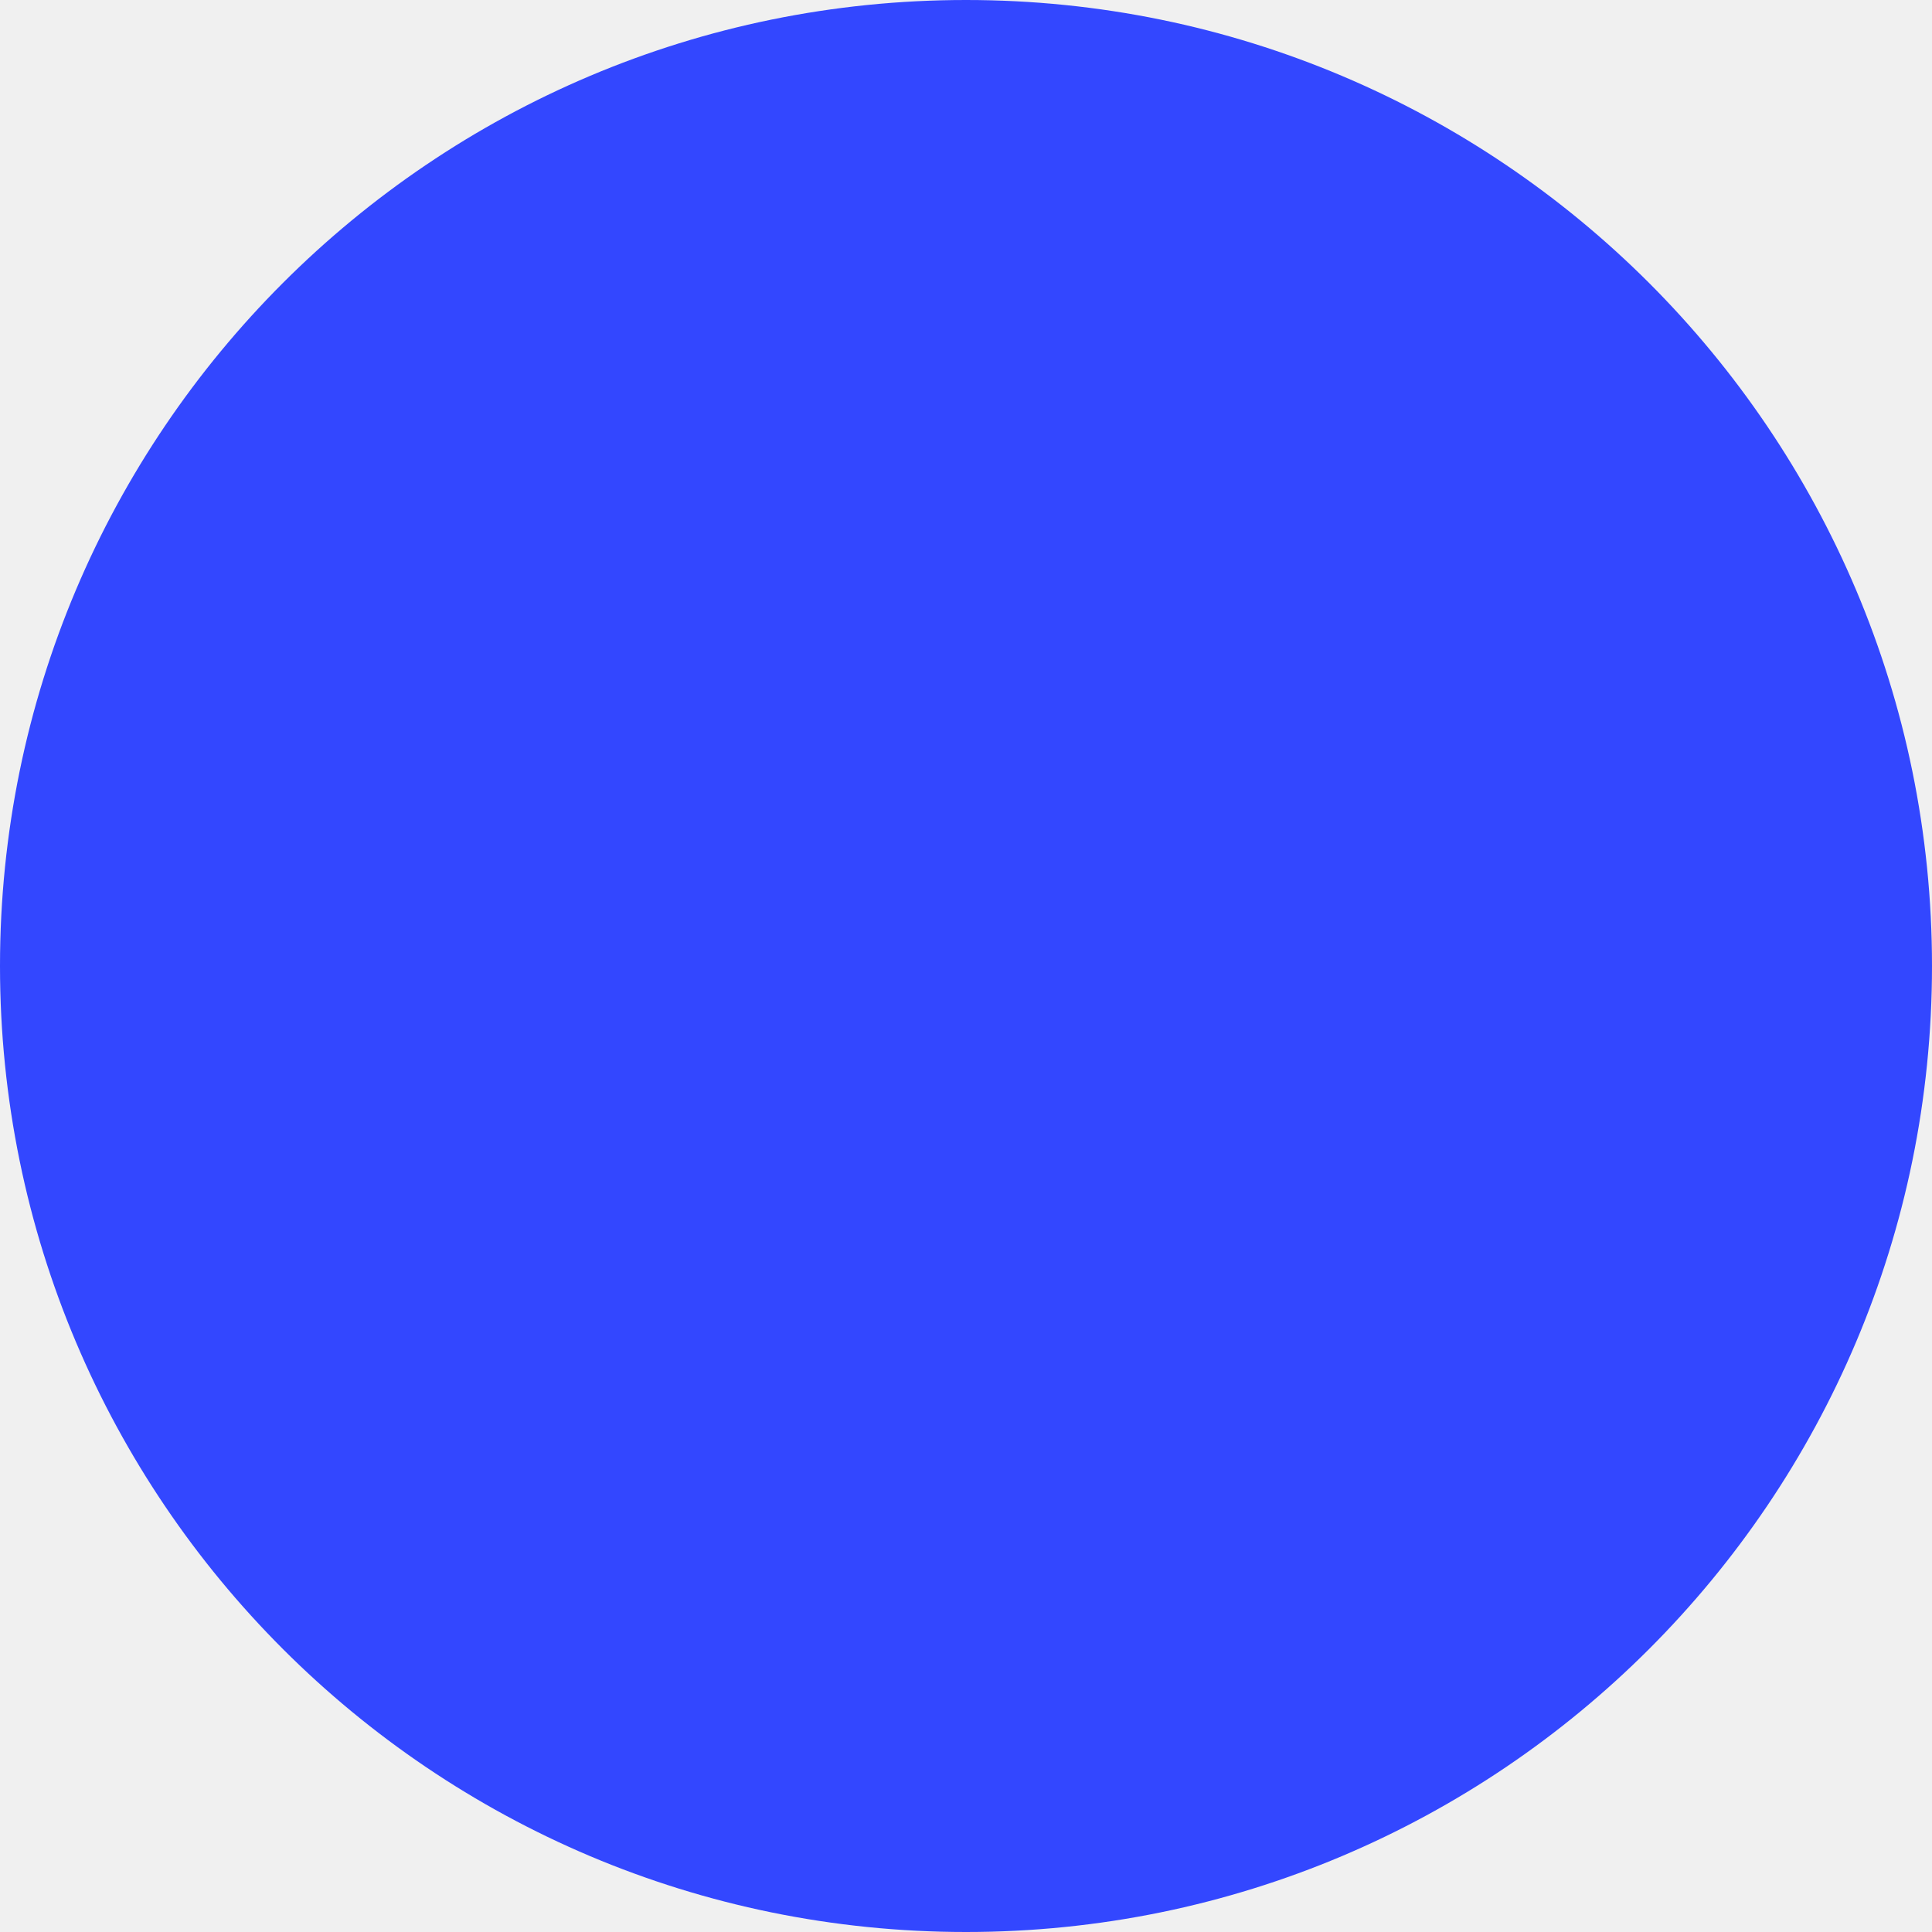
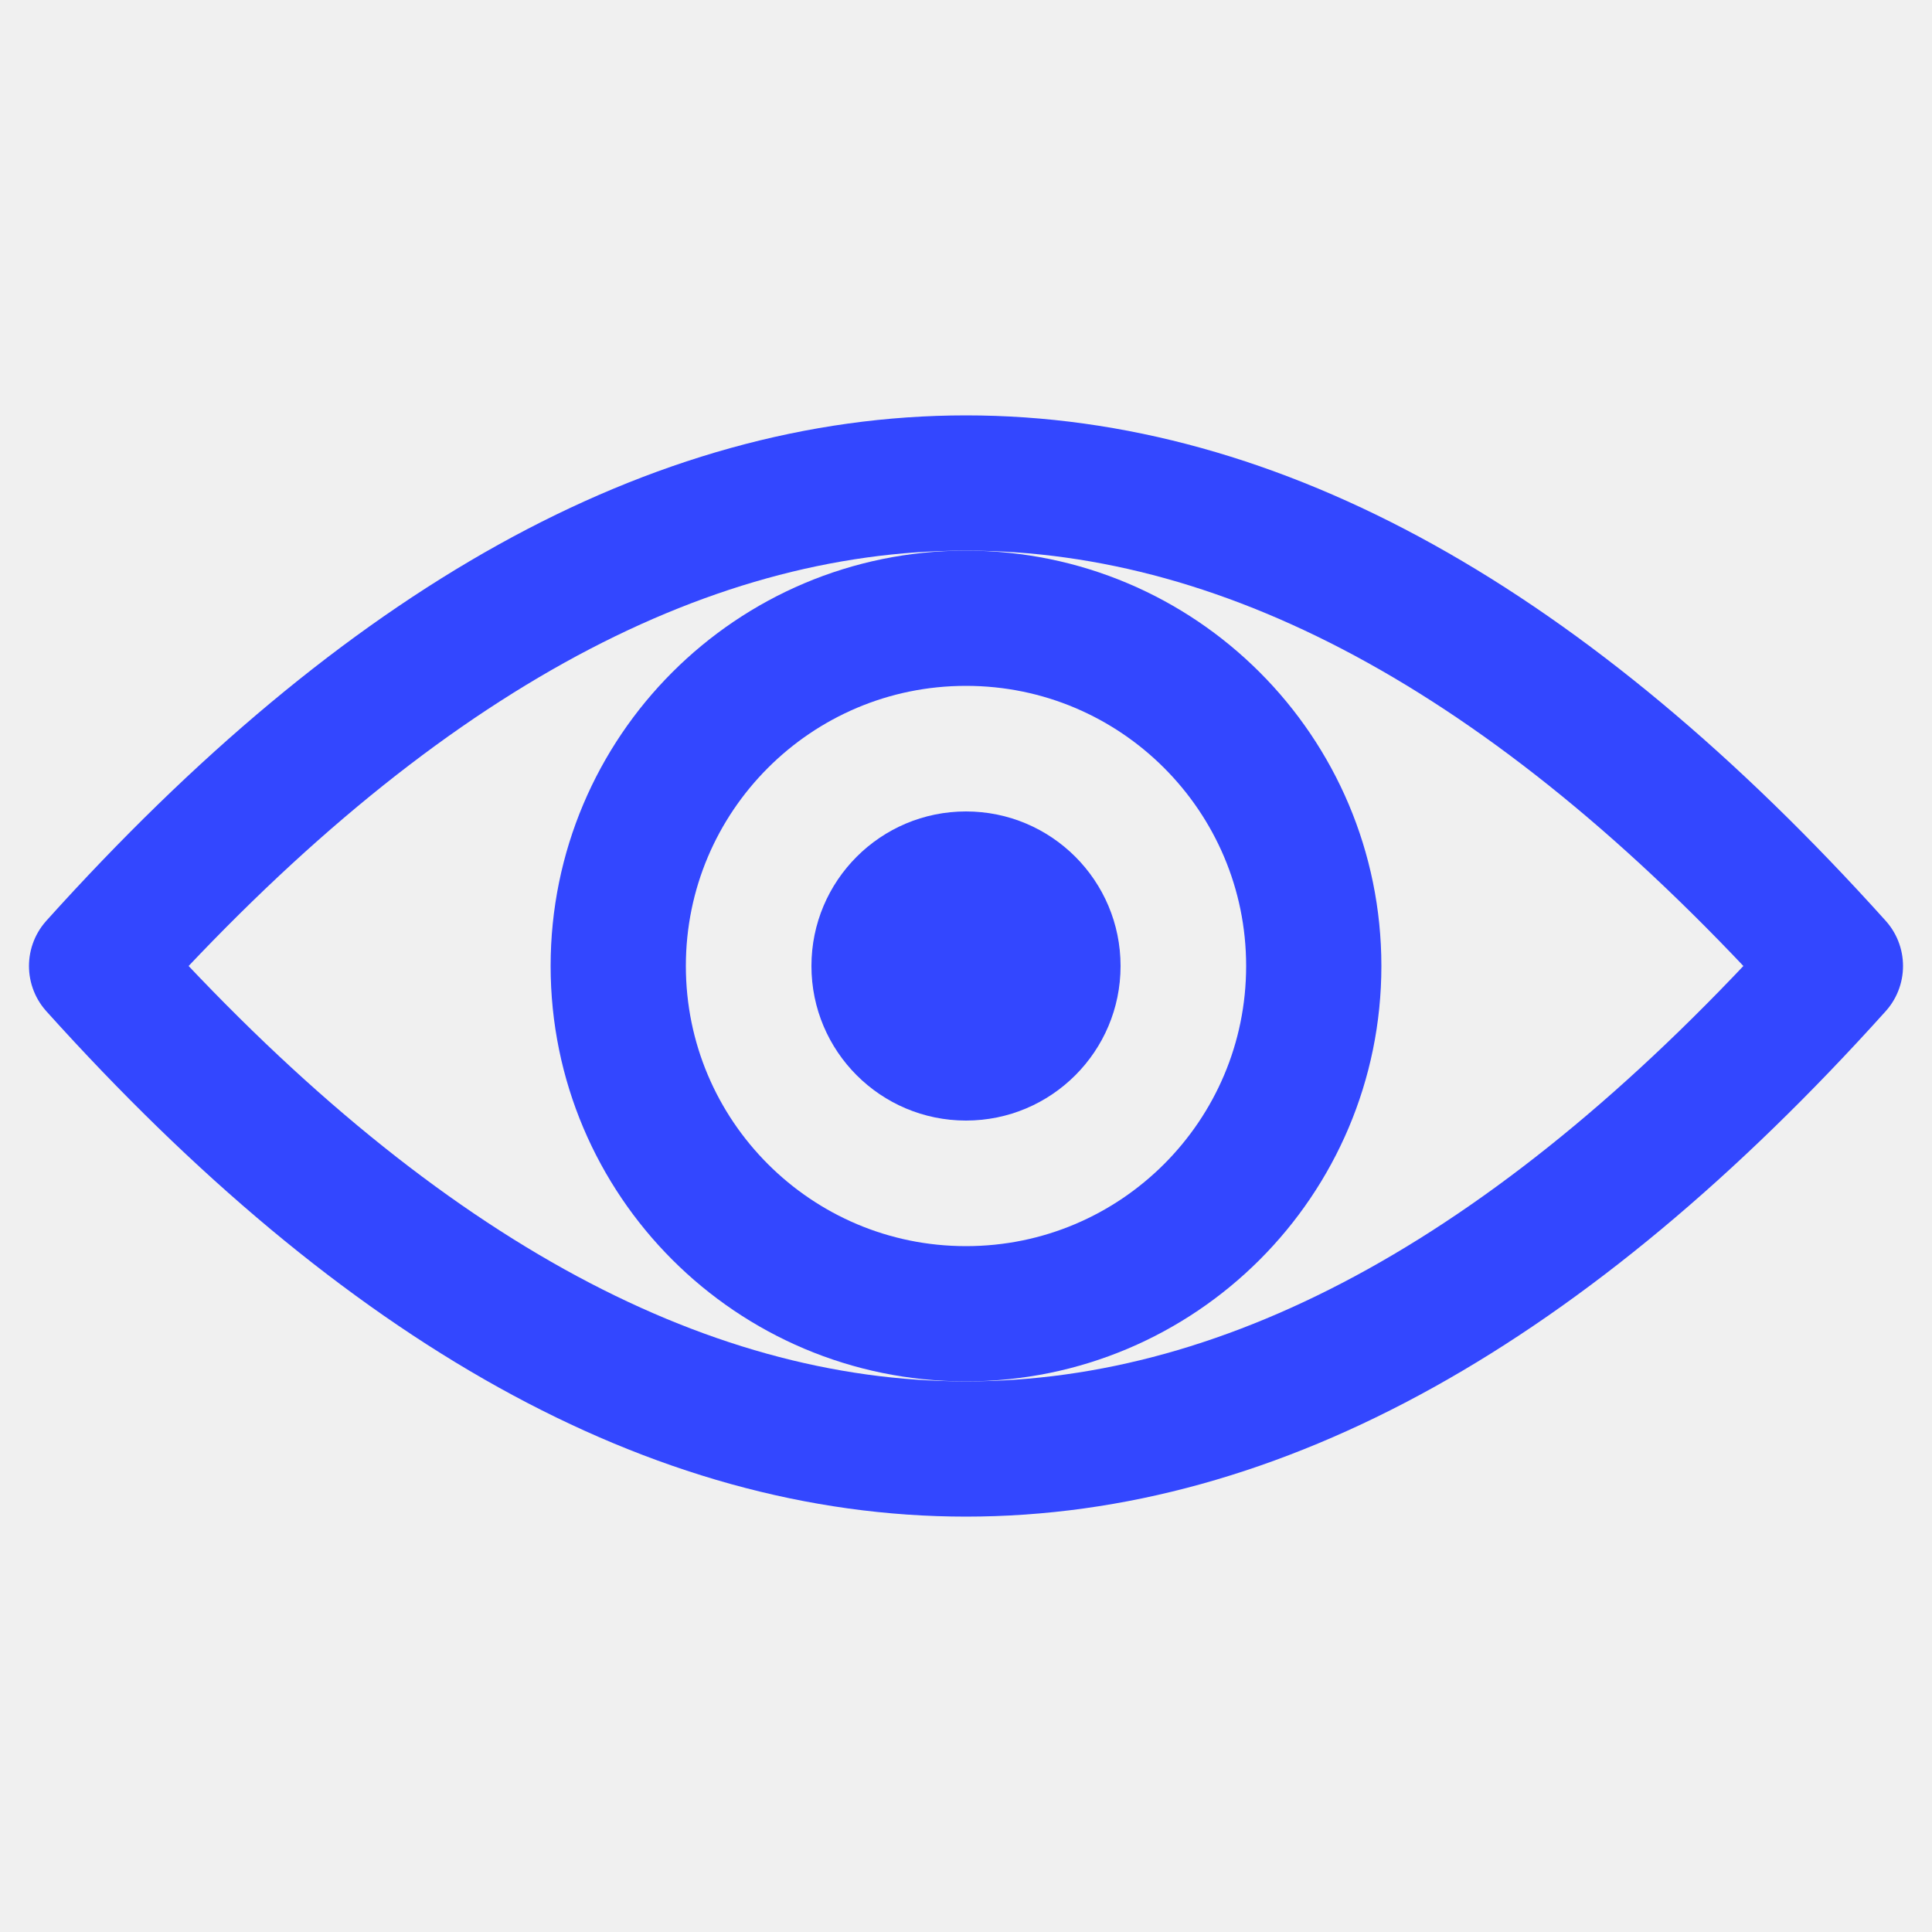
- <svg xmlns="http://www.w3.org/2000/svg" width="256" height="256" fill="none">
-   <rect width="256" height="256" rx="128" fill="#3347ff" />
+ <svg xmlns="http://www.w3.org/2000/svg" viewBox="-50 -50 100 100" version="1.1" width="256" height="256">
+   <mask id="eye-mask">
+     <rect x="0" y="0" width="100" height="100" fill="black" />
+     <path d="M-45 0 Q 0 -50, 45 0 Q 0 50, -45 0 Z" stroke="none" fill="white" stroke-linejoin="round" />
+   </mask>
+   <path d="M-45 0 Q 0 -50, 45 0 Q 0 50, -45 0 Z" stroke="#3347ff" stroke-width="7" fill="none" stroke-linejoin="round" />
+   <g mask="url(#eye-mask)">
+     <circle cx="0" cy="0" r="18" fill="none" stroke="#3347ff" stroke-width="7" />
+     <circle cx="0" cy="0" r="8" stroke="none" fill="#3347ff" />
+   </g>
</svg>
